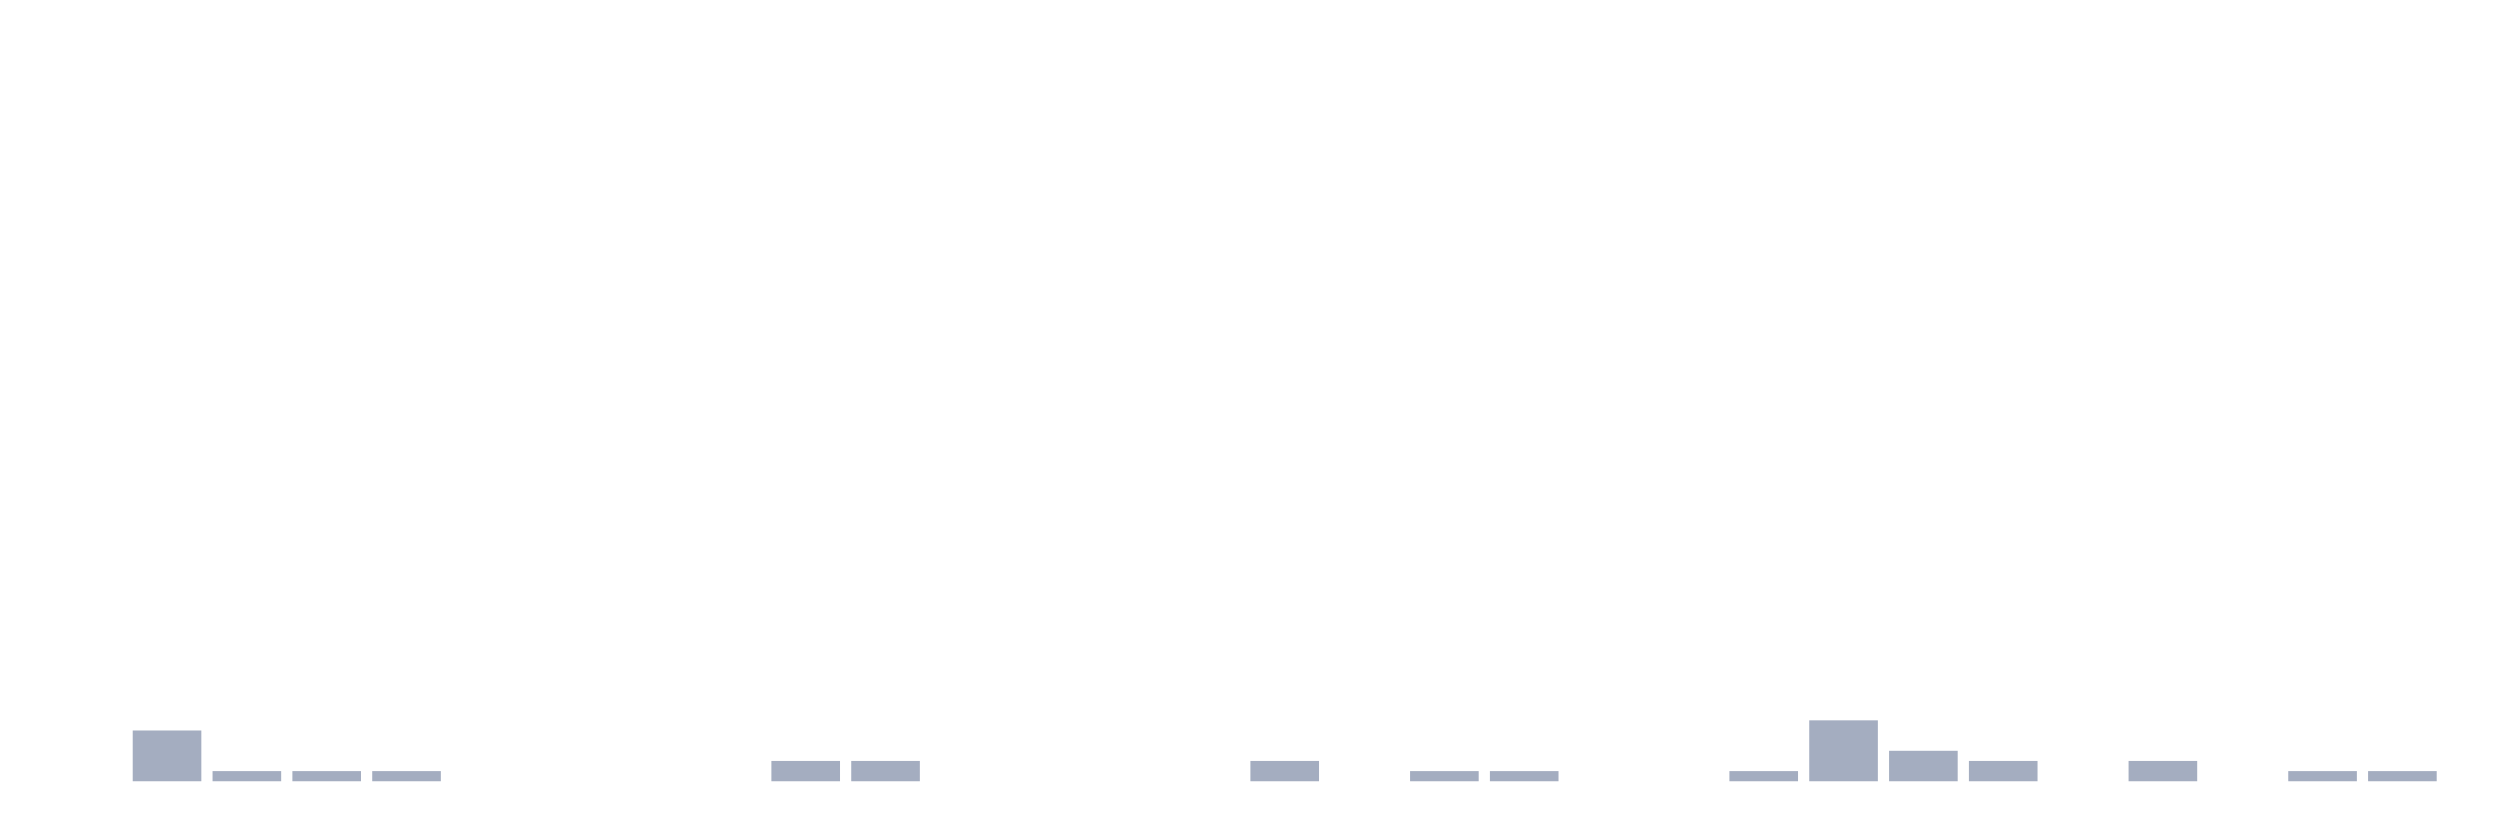
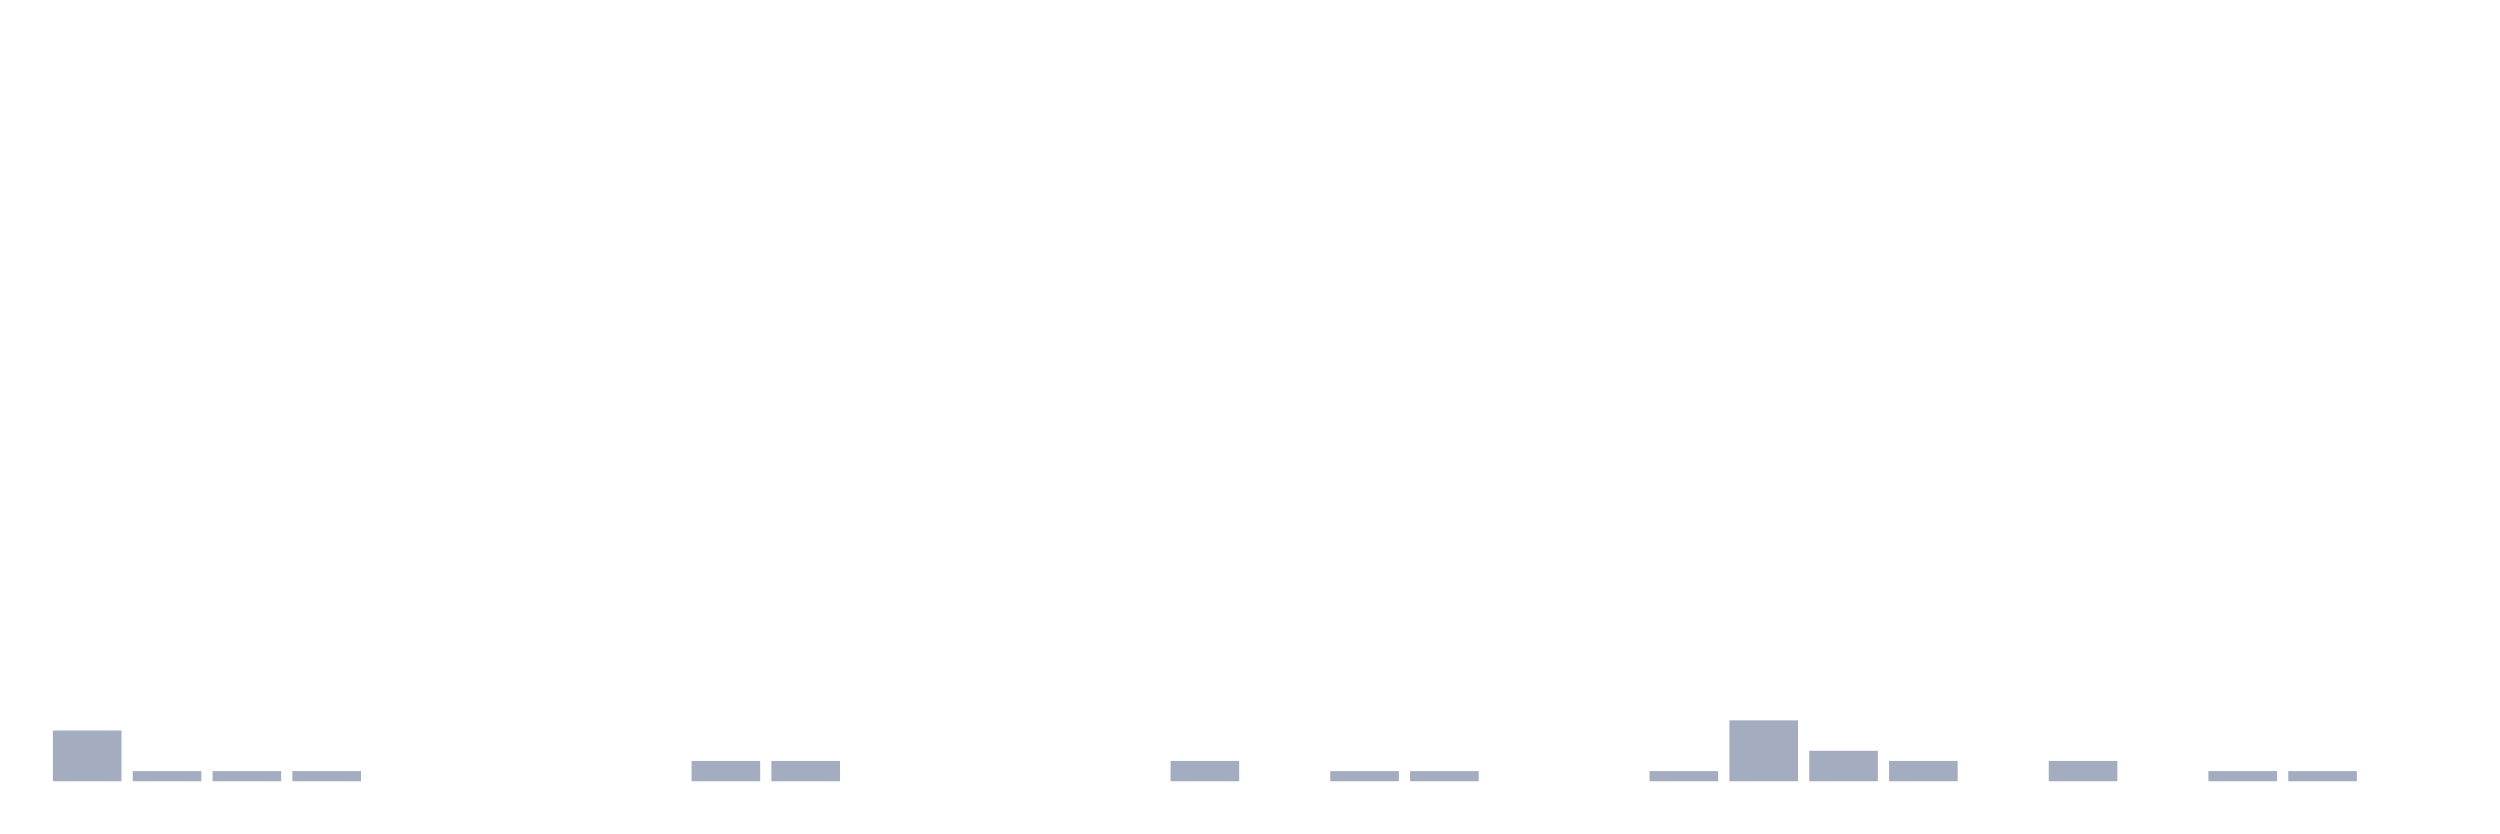
<svg xmlns="http://www.w3.org/2000/svg" viewBox="0 0 480 160">
  <g transform="translate(10,10)">
-     <rect class="bar" x="0.153" width="13.175" y="140" height="0" fill="rgb(164,173,192)" />
-     <rect class="bar" x="15.482" width="13.175" y="130.253" height="9.747" fill="rgb(164,173,192)" />
+     <rect class="bar" x="0.153" width="13.175" y="130.253" height="9.747" fill="rgb(164,173,192)" />
+     <rect class="bar" x="15.482" width="13.175" y="138.051" height="1.949" fill="rgb(164,173,192)" />
    <rect class="bar" x="30.81" width="13.175" y="138.051" height="1.949" fill="rgb(164,173,192)" />
    <rect class="bar" x="46.138" width="13.175" y="138.051" height="1.949" fill="rgb(164,173,192)" />
-     <rect class="bar" x="61.466" width="13.175" y="138.051" height="1.949" fill="rgb(164,173,192)" />
+     <rect class="bar" x="61.466" width="13.175" y="140" height="0" fill="rgb(164,173,192)" />
    <rect class="bar" x="76.794" width="13.175" y="140" height="0" fill="rgb(164,173,192)" />
    <rect class="bar" x="92.123" width="13.175" y="140" height="0" fill="rgb(164,173,192)" />
    <rect class="bar" x="107.451" width="13.175" y="140" height="0" fill="rgb(164,173,192)" />
-     <rect class="bar" x="122.779" width="13.175" y="140" height="0" fill="rgb(164,173,192)" />
+     <rect class="bar" x="122.779" width="13.175" y="136.101" height="3.899" fill="rgb(164,173,192)" />
    <rect class="bar" x="138.107" width="13.175" y="136.101" height="3.899" fill="rgb(164,173,192)" />
-     <rect class="bar" x="153.436" width="13.175" y="136.101" height="3.899" fill="rgb(164,173,192)" />
+     <rect class="bar" x="153.436" width="13.175" y="140" height="0" fill="rgb(164,173,192)" />
    <rect class="bar" x="168.764" width="13.175" y="140" height="0" fill="rgb(164,173,192)" />
    <rect class="bar" x="184.092" width="13.175" y="140" height="0" fill="rgb(164,173,192)" />
    <rect class="bar" x="199.42" width="13.175" y="140" height="0" fill="rgb(164,173,192)" />
-     <rect class="bar" x="214.748" width="13.175" y="140" height="0" fill="rgb(164,173,192)" />
-     <rect class="bar" x="230.077" width="13.175" y="136.101" height="3.899" fill="rgb(164,173,192)" />
-     <rect class="bar" x="245.405" width="13.175" y="140" height="0" fill="rgb(164,173,192)" />
+     <rect class="bar" x="214.748" width="13.175" y="136.101" height="3.899" fill="rgb(164,173,192)" />
+     <rect class="bar" x="230.077" width="13.175" y="140" height="0" fill="rgb(164,173,192)" />
+     <rect class="bar" x="245.405" width="13.175" y="138.051" height="1.949" fill="rgb(164,173,192)" />
    <rect class="bar" x="260.733" width="13.175" y="138.051" height="1.949" fill="rgb(164,173,192)" />
-     <rect class="bar" x="276.061" width="13.175" y="138.051" height="1.949" fill="rgb(164,173,192)" />
+     <rect class="bar" x="276.061" width="13.175" y="140" height="0" fill="rgb(164,173,192)" />
    <rect class="bar" x="291.39" width="13.175" y="140" height="0" fill="rgb(164,173,192)" />
-     <rect class="bar" x="306.718" width="13.175" y="140" height="0" fill="rgb(164,173,192)" />
-     <rect class="bar" x="322.046" width="13.175" y="138.051" height="1.949" fill="rgb(164,173,192)" />
-     <rect class="bar" x="337.374" width="13.175" y="128.304" height="11.696" fill="rgb(164,173,192)" />
-     <rect class="bar" x="352.702" width="13.175" y="134.152" height="5.848" fill="rgb(164,173,192)" />
-     <rect class="bar" x="368.031" width="13.175" y="136.101" height="3.899" fill="rgb(164,173,192)" />
-     <rect class="bar" x="383.359" width="13.175" y="140" height="0" fill="rgb(164,173,192)" />
-     <rect class="bar" x="398.687" width="13.175" y="136.101" height="3.899" fill="rgb(164,173,192)" />
-     <rect class="bar" x="414.015" width="13.175" y="140" height="0" fill="rgb(164,173,192)" />
+     <rect class="bar" x="306.718" width="13.175" y="138.051" height="1.949" fill="rgb(164,173,192)" />
+     <rect class="bar" x="322.046" width="13.175" y="128.304" height="11.696" fill="rgb(164,173,192)" />
+     <rect class="bar" x="337.374" width="13.175" y="134.152" height="5.848" fill="rgb(164,173,192)" />
+     <rect class="bar" x="352.702" width="13.175" y="136.101" height="3.899" fill="rgb(164,173,192)" />
+     <rect class="bar" x="368.031" width="13.175" y="140" height="0" fill="rgb(164,173,192)" />
+     <rect class="bar" x="383.359" width="13.175" y="136.101" height="3.899" fill="rgb(164,173,192)" />
+     <rect class="bar" x="398.687" width="13.175" y="140" height="0" fill="rgb(164,173,192)" />
+     <rect class="bar" x="414.015" width="13.175" y="138.051" height="1.949" fill="rgb(164,173,192)" />
    <rect class="bar" x="429.344" width="13.175" y="138.051" height="1.949" fill="rgb(164,173,192)" />
-     <rect class="bar" x="444.672" width="13.175" y="138.051" height="1.949" fill="rgb(164,173,192)" />
+     <rect class="bar" x="444.672" width="13.175" y="140" height="0" fill="rgb(164,173,192)" />
  </g>
</svg>
